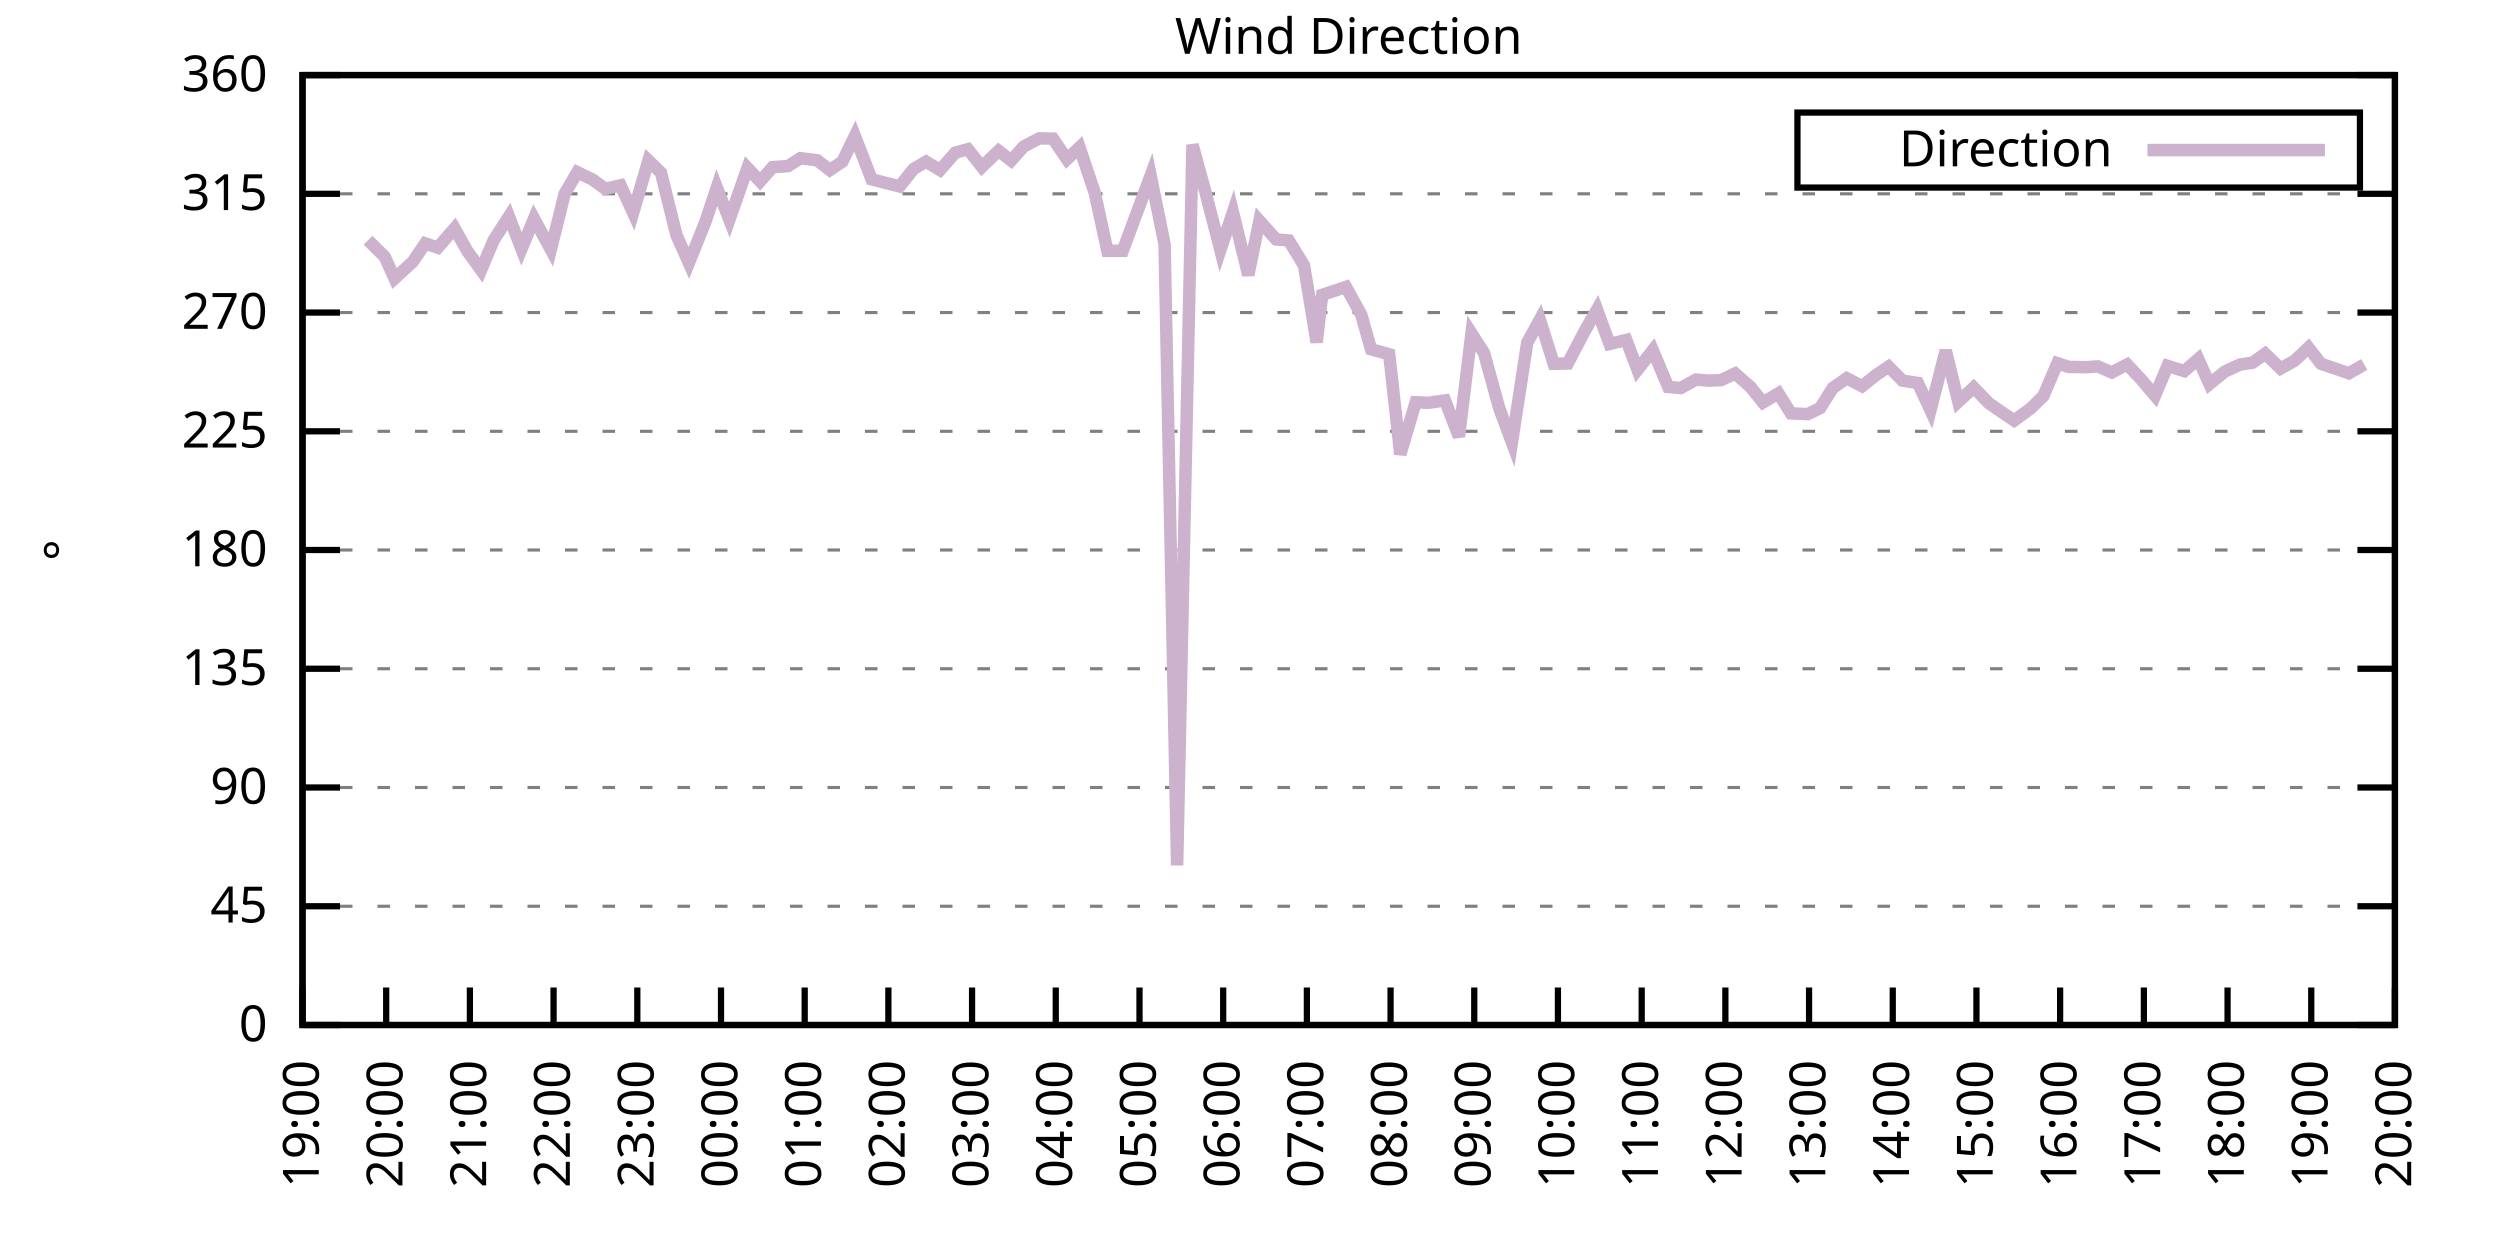
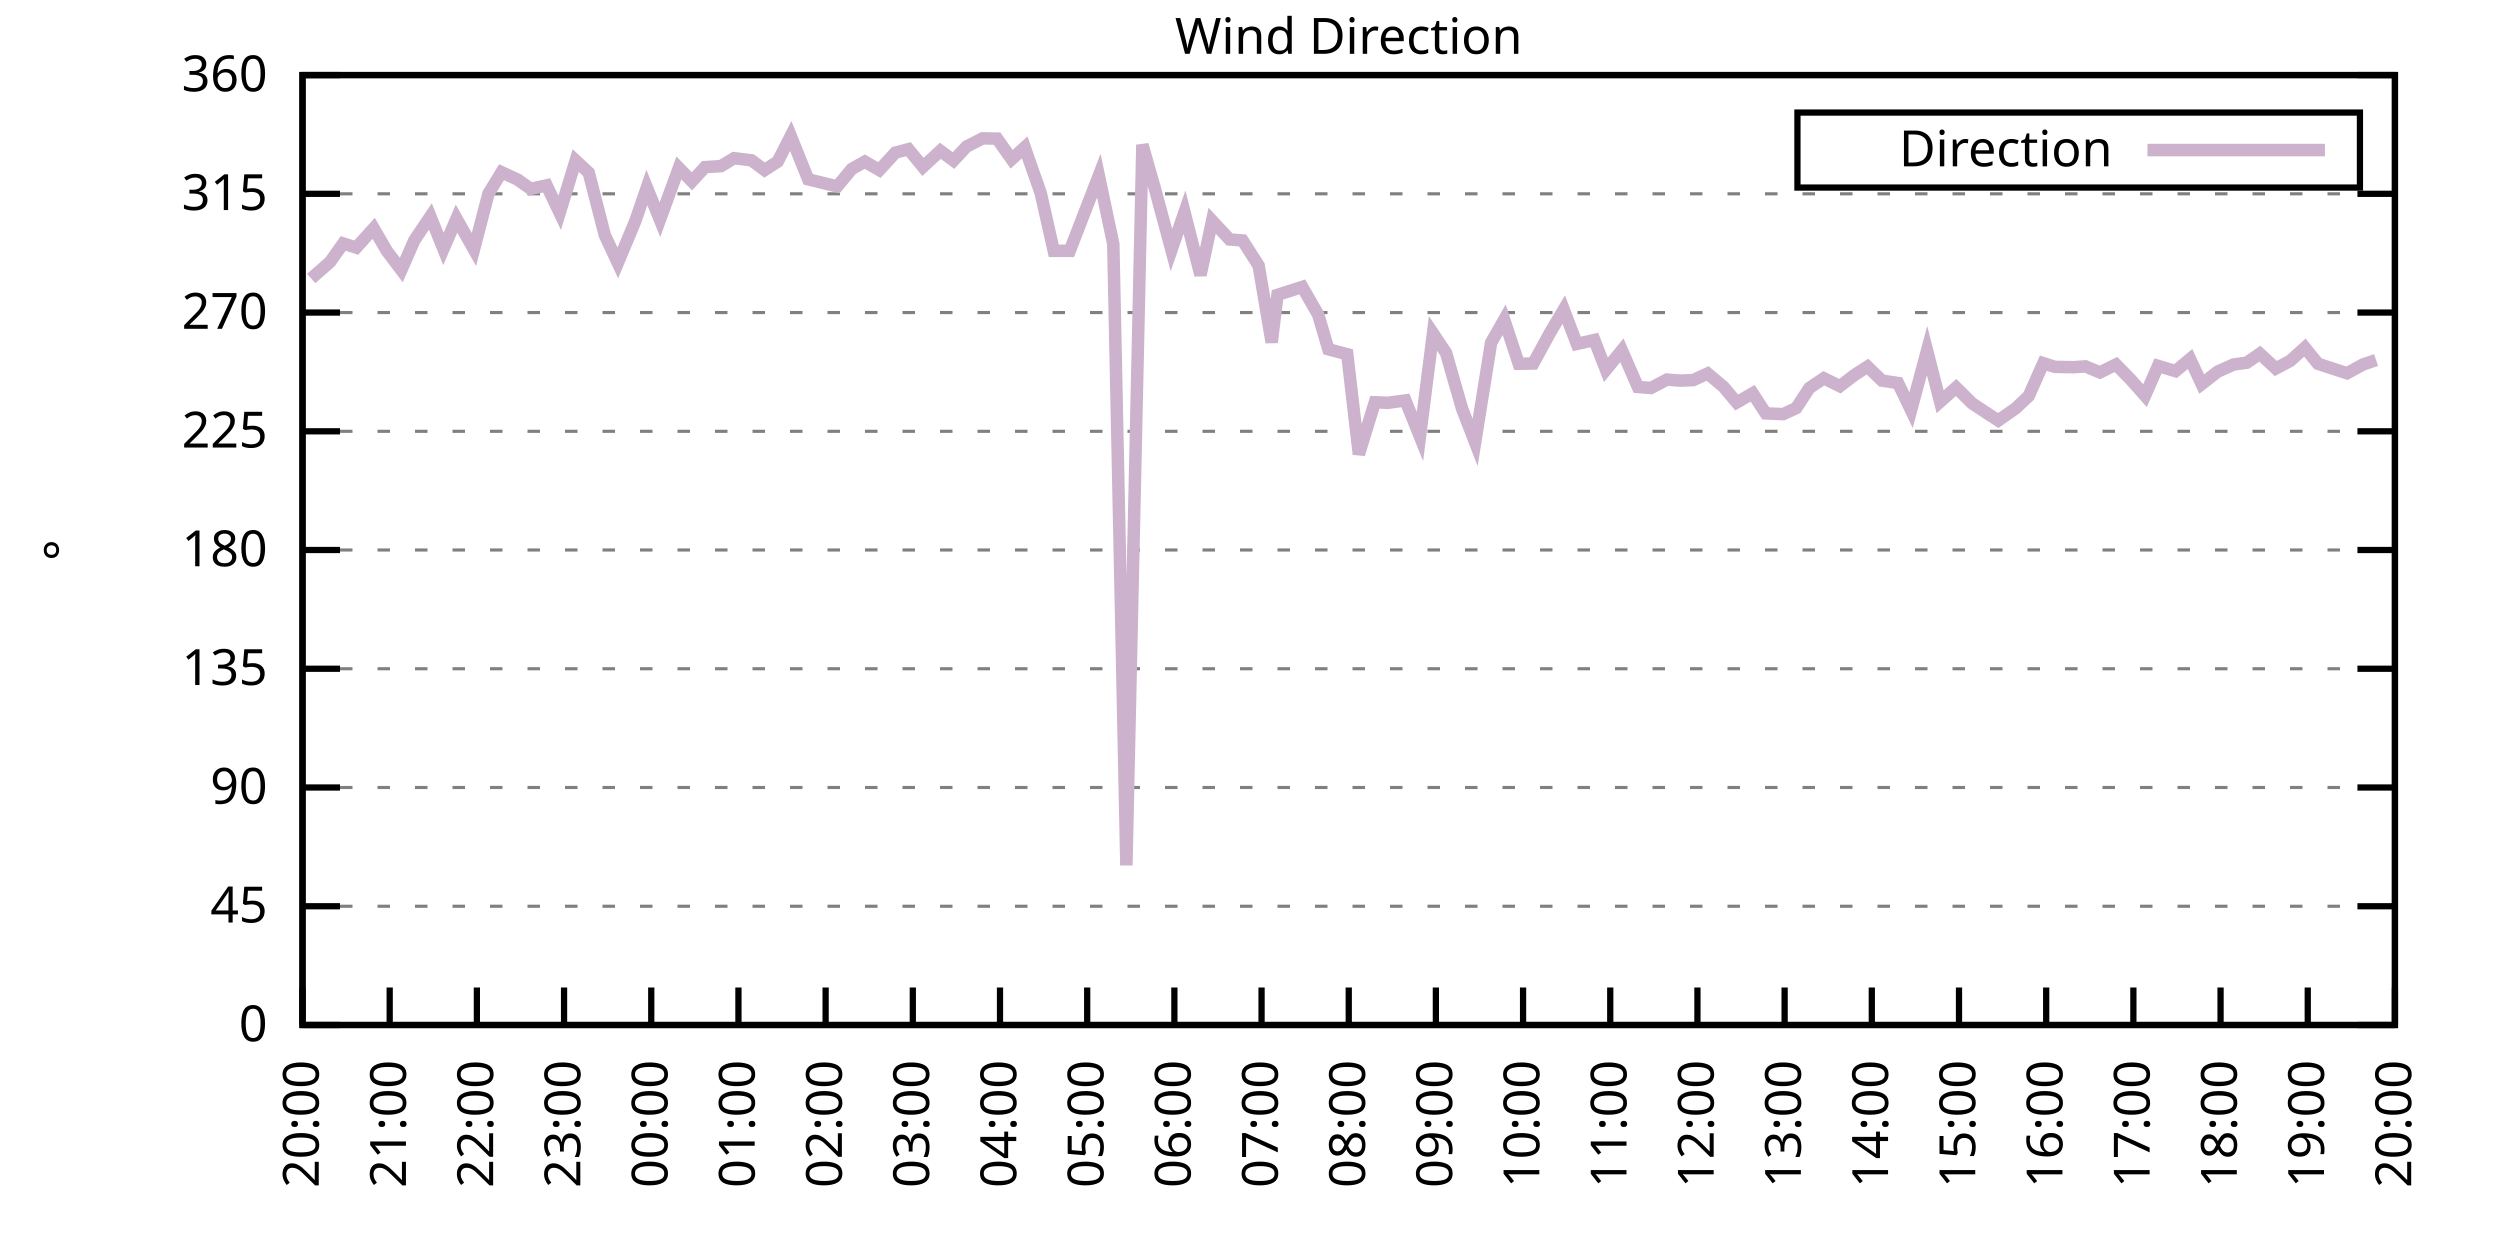
<svg xmlns="http://www.w3.org/2000/svg" xmlns:xlink="http://www.w3.org/1999/xlink" width="400" height="200" viewBox="0 0 400 200">
  <g id="gnuplot_canvas">
    <rect x="0" y="0" width="400" height="200" fill="none" />
    <defs>
      <circle id="gpDot" r="0.5" stroke-width="0.5" stroke="currentColor" />
      <path id="gpPt0" stroke-width="0.333" stroke="currentColor" d="M-1,0 h2 M0,-1 v2" />
      <path id="gpPt1" stroke-width="0.333" stroke="currentColor" d="M-1,-1 L1,1 M1,-1 L-1,1" />
      <path id="gpPt2" stroke-width="0.333" stroke="currentColor" d="M-1,0 L1,0 M0,-1 L0,1 M-1,-1 L1,1 M-1,1 L1,-1" />
      <rect id="gpPt3" stroke-width="0.333" stroke="currentColor" x="-1" y="-1" width="2" height="2" />
      <rect id="gpPt4" stroke-width="0.333" stroke="currentColor" fill="currentColor" x="-1" y="-1" width="2" height="2" />
      <circle id="gpPt5" stroke-width="0.333" stroke="currentColor" cx="0" cy="0" r="1" />
      <use xlink:href="#gpPt5" id="gpPt6" fill="currentColor" stroke="none" />
      <path id="gpPt7" stroke-width="0.333" stroke="currentColor" d="M0,-1.33 L-1.33,0.67 L1.33,0.67 z" />
      <use xlink:href="#gpPt7" id="gpPt8" fill="currentColor" stroke="none" />
      <use xlink:href="#gpPt7" id="gpPt9" stroke="currentColor" transform="rotate(180)" />
      <use xlink:href="#gpPt9" id="gpPt10" fill="currentColor" stroke="none" />
      <use xlink:href="#gpPt3" id="gpPt11" stroke="currentColor" transform="rotate(45)" />
      <use xlink:href="#gpPt11" id="gpPt12" fill="currentColor" stroke="none" />
      <path id="gpPt13" stroke-width="0.333" stroke="currentColor" d="M0,1.330 L1.265,0.411 L0.782,-1.067 L-0.782,-1.076 L-1.265,0.411 z" />
      <use xlink:href="#gpPt13" id="gpPt14" fill="currentColor" stroke="none" />
      <filter id="textbox" filterUnits="objectBoundingBox" x="0" y="0" height="1" width="1">
        <feFlood flood-color="white" flood-opacity="1" result="bgnd" />
        <feComposite in="SourceGraphic" in2="bgnd" operator="atop" />
      </filter>
      <filter id="greybox" filterUnits="objectBoundingBox" x="0" y="0" height="1" width="1">
        <feFlood flood-color="lightgrey" flood-opacity="1" result="grey" />
        <feComposite in="SourceGraphic" in2="grey" operator="atop" />
      </filter>
    </defs>
    <g fill="none" color="white" stroke="currentColor" stroke-width="1.00" stroke-linecap="butt" stroke-linejoin="miter">
</g>
    <g fill="none" color="black" stroke="currentColor" stroke-width="1.00" stroke-linecap="butt" stroke-linejoin="miter">
      <g stroke="none" shape-rendering="crispEdges">
        <polygon fill="rgb(255, 255, 255)" points="48.40,164.00 383.18,164.00 383.18,12.02 48.40,12.02 " />
      </g>
    </g>
    <g fill="none" color="black" stroke="currentColor" stroke-width="1.00" stroke-linecap="butt" stroke-linejoin="miter">
</g>
    <g fill="none" color="black" stroke="black" stroke-width="0.50" stroke-linecap="butt" stroke-linejoin="miter">
</g>
    <g fill="none" color="gray" stroke="currentColor" stroke-width="0.50" stroke-linecap="butt" stroke-linejoin="miter">
      <path stroke="gray" stroke-dasharray="2,4" class="gridline" d="M48.40,164.00 L383.19,164.00  " />
    </g>
    <g fill="none" color="gray" stroke="gray" stroke-width="1.00" stroke-linecap="butt" stroke-linejoin="miter">
</g>
    <g fill="none" color="black" stroke="currentColor" stroke-width="1.00" stroke-linecap="butt" stroke-linejoin="miter">
      <path stroke="black" d="M48.40,164.00 L54.40,164.00 M383.19,164.00 L377.19,164.00  " />
      <g transform="translate(42.80,166.60)" stroke="none" fill="black" font-family="Sans" font-size="8.00" text-anchor="end">
        <text>
          <tspan font-family="Sans"> 0</tspan>
        </text>
      </g>
    </g>
    <g fill="none" color="black" stroke="currentColor" stroke-width="1.00" stroke-linecap="butt" stroke-linejoin="miter">
</g>
    <g fill="none" color="black" stroke="black" stroke-width="0.50" stroke-linecap="butt" stroke-linejoin="miter">
</g>
    <g fill="none" color="gray" stroke="currentColor" stroke-width="0.50" stroke-linecap="butt" stroke-linejoin="miter">
      <path stroke="gray" stroke-dasharray="2,4" class="gridline" d="M48.40,145.00 L383.19,145.00  " />
    </g>
    <g fill="none" color="gray" stroke="gray" stroke-width="1.00" stroke-linecap="butt" stroke-linejoin="miter">
</g>
    <g fill="none" color="black" stroke="currentColor" stroke-width="1.00" stroke-linecap="butt" stroke-linejoin="miter">
      <path stroke="black" d="M48.40,145.00 L54.40,145.00 M383.19,145.00 L377.19,145.00  " />
      <g transform="translate(42.80,147.60)" stroke="none" fill="black" font-family="Sans" font-size="8.00" text-anchor="end">
        <text>
          <tspan font-family="Sans"> 45</tspan>
        </text>
      </g>
    </g>
    <g fill="none" color="black" stroke="currentColor" stroke-width="1.00" stroke-linecap="butt" stroke-linejoin="miter">
</g>
    <g fill="none" color="black" stroke="black" stroke-width="0.50" stroke-linecap="butt" stroke-linejoin="miter">
</g>
    <g fill="none" color="gray" stroke="currentColor" stroke-width="0.50" stroke-linecap="butt" stroke-linejoin="miter">
      <path stroke="gray" stroke-dasharray="2,4" class="gridline" d="M48.40,126.00 L383.19,126.00  " />
    </g>
    <g fill="none" color="gray" stroke="gray" stroke-width="1.00" stroke-linecap="butt" stroke-linejoin="miter">
</g>
    <g fill="none" color="black" stroke="currentColor" stroke-width="1.00" stroke-linecap="butt" stroke-linejoin="miter">
      <path stroke="black" d="M48.40,126.00 L54.40,126.00 M383.19,126.00 L377.19,126.00  " />
      <g transform="translate(42.80,128.60)" stroke="none" fill="black" font-family="Sans" font-size="8.00" text-anchor="end">
        <text>
          <tspan font-family="Sans"> 90</tspan>
        </text>
      </g>
    </g>
    <g fill="none" color="black" stroke="currentColor" stroke-width="1.00" stroke-linecap="butt" stroke-linejoin="miter">
</g>
    <g fill="none" color="black" stroke="black" stroke-width="0.50" stroke-linecap="butt" stroke-linejoin="miter">
</g>
    <g fill="none" color="gray" stroke="currentColor" stroke-width="0.50" stroke-linecap="butt" stroke-linejoin="miter">
      <path stroke="gray" stroke-dasharray="2,4" class="gridline" d="M48.40,107.00 L383.19,107.00  " />
    </g>
    <g fill="none" color="gray" stroke="gray" stroke-width="1.00" stroke-linecap="butt" stroke-linejoin="miter">
</g>
    <g fill="none" color="black" stroke="currentColor" stroke-width="1.00" stroke-linecap="butt" stroke-linejoin="miter">
      <path stroke="black" d="M48.40,107.00 L54.40,107.00 M383.19,107.00 L377.19,107.00  " />
      <g transform="translate(42.80,109.60)" stroke="none" fill="black" font-family="Sans" font-size="8.00" text-anchor="end">
        <text>
          <tspan font-family="Sans"> 135</tspan>
        </text>
      </g>
    </g>
    <g fill="none" color="black" stroke="currentColor" stroke-width="1.00" stroke-linecap="butt" stroke-linejoin="miter">
</g>
    <g fill="none" color="black" stroke="black" stroke-width="0.50" stroke-linecap="butt" stroke-linejoin="miter">
</g>
    <g fill="none" color="gray" stroke="currentColor" stroke-width="0.50" stroke-linecap="butt" stroke-linejoin="miter">
      <path stroke="gray" stroke-dasharray="2,4" class="gridline" d="M48.40,88.00 L383.19,88.00  " />
    </g>
    <g fill="none" color="gray" stroke="gray" stroke-width="1.00" stroke-linecap="butt" stroke-linejoin="miter">
</g>
    <g fill="none" color="black" stroke="currentColor" stroke-width="1.00" stroke-linecap="butt" stroke-linejoin="miter">
      <path stroke="black" d="M48.40,88.00 L54.40,88.00 M383.19,88.00 L377.19,88.00  " />
      <g transform="translate(42.80,90.60)" stroke="none" fill="black" font-family="Sans" font-size="8.00" text-anchor="end">
        <text>
          <tspan font-family="Sans"> 180</tspan>
        </text>
      </g>
    </g>
    <g fill="none" color="black" stroke="currentColor" stroke-width="1.00" stroke-linecap="butt" stroke-linejoin="miter">
</g>
    <g fill="none" color="black" stroke="black" stroke-width="0.50" stroke-linecap="butt" stroke-linejoin="miter">
</g>
    <g fill="none" color="gray" stroke="currentColor" stroke-width="0.50" stroke-linecap="butt" stroke-linejoin="miter">
      <path stroke="gray" stroke-dasharray="2,4" class="gridline" d="M48.40,69.01 L383.19,69.01  " />
    </g>
    <g fill="none" color="gray" stroke="gray" stroke-width="1.00" stroke-linecap="butt" stroke-linejoin="miter">
</g>
    <g fill="none" color="black" stroke="currentColor" stroke-width="1.00" stroke-linecap="butt" stroke-linejoin="miter">
      <path stroke="black" d="M48.40,69.01 L54.40,69.01 M383.19,69.01 L377.19,69.01  " />
      <g transform="translate(42.80,71.61)" stroke="none" fill="black" font-family="Sans" font-size="8.00" text-anchor="end">
        <text>
          <tspan font-family="Sans"> 225</tspan>
        </text>
      </g>
    </g>
    <g fill="none" color="black" stroke="currentColor" stroke-width="1.00" stroke-linecap="butt" stroke-linejoin="miter">
</g>
    <g fill="none" color="black" stroke="black" stroke-width="0.50" stroke-linecap="butt" stroke-linejoin="miter">
</g>
    <g fill="none" color="gray" stroke="currentColor" stroke-width="0.50" stroke-linecap="butt" stroke-linejoin="miter">
      <path stroke="gray" stroke-dasharray="2,4" class="gridline" d="M48.40,50.01 L383.19,50.01  " />
    </g>
    <g fill="none" color="gray" stroke="gray" stroke-width="1.00" stroke-linecap="butt" stroke-linejoin="miter">
</g>
    <g fill="none" color="black" stroke="currentColor" stroke-width="1.00" stroke-linecap="butt" stroke-linejoin="miter">
      <path stroke="black" d="M48.40,50.01 L54.40,50.01 M383.19,50.01 L377.19,50.01  " />
      <g transform="translate(42.80,52.61)" stroke="none" fill="black" font-family="Sans" font-size="8.00" text-anchor="end">
        <text>
          <tspan font-family="Sans"> 270</tspan>
        </text>
      </g>
    </g>
    <g fill="none" color="black" stroke="currentColor" stroke-width="1.00" stroke-linecap="butt" stroke-linejoin="miter">
</g>
    <g fill="none" color="black" stroke="black" stroke-width="0.50" stroke-linecap="butt" stroke-linejoin="miter">
</g>
    <g fill="none" color="gray" stroke="currentColor" stroke-width="0.50" stroke-linecap="butt" stroke-linejoin="miter">
      <path stroke="gray" stroke-dasharray="2,4" class="gridline" d="M48.40,31.01 L383.19,31.01  " />
    </g>
    <g fill="none" color="gray" stroke="gray" stroke-width="1.00" stroke-linecap="butt" stroke-linejoin="miter">
</g>
    <g fill="none" color="black" stroke="currentColor" stroke-width="1.00" stroke-linecap="butt" stroke-linejoin="miter">
      <path stroke="black" d="M48.40,31.01 L54.40,31.01 M383.19,31.01 L377.19,31.01  " />
      <g transform="translate(42.80,33.61)" stroke="none" fill="black" font-family="Sans" font-size="8.00" text-anchor="end">
        <text>
          <tspan font-family="Sans"> 315</tspan>
        </text>
      </g>
    </g>
    <g fill="none" color="black" stroke="currentColor" stroke-width="1.00" stroke-linecap="butt" stroke-linejoin="miter">
</g>
    <g fill="none" color="black" stroke="black" stroke-width="0.50" stroke-linecap="butt" stroke-linejoin="miter">
</g>
    <g fill="none" color="gray" stroke="currentColor" stroke-width="0.50" stroke-linecap="butt" stroke-linejoin="miter">
      <path stroke="gray" stroke-dasharray="2,4" class="gridline" d="M48.40,12.01 L383.19,12.01  " />
    </g>
    <g fill="none" color="gray" stroke="gray" stroke-width="1.00" stroke-linecap="butt" stroke-linejoin="miter">
</g>
    <g fill="none" color="black" stroke="currentColor" stroke-width="1.00" stroke-linecap="butt" stroke-linejoin="miter">
      <path stroke="black" d="M48.40,12.01 L54.40,12.01 M383.19,12.01 L377.19,12.01  " />
      <g transform="translate(42.80,14.61)" stroke="none" fill="black" font-family="Sans" font-size="8.00" text-anchor="end">
        <text>
          <tspan font-family="Sans"> 360</tspan>
        </text>
      </g>
    </g>
    <g fill="none" color="black" stroke="currentColor" stroke-width="1.00" stroke-linecap="butt" stroke-linejoin="miter">
      <path stroke="black" d="M48.40,164.00 L48.40,158.00  " />
      <g transform="translate(51.00,169.60) rotate(270.00)" stroke="none" fill="black" font-family="Sans" font-size="8.00" text-anchor="end">
        <text>
-           <tspan font-family="Sans">19:00</tspan>
-         </text>
-       </g>
-     </g>
-     <g fill="none" color="black" stroke="currentColor" stroke-width="1.00" stroke-linecap="butt" stroke-linejoin="miter">
-       <path stroke="black" d="M61.79,164.00 L61.79,158.00  " />
-       <g transform="translate(64.39,169.60) rotate(270.00)" stroke="none" fill="black" font-family="Sans" font-size="8.00" text-anchor="end">
-         <text>
          <tspan font-family="Sans">20:00</tspan>
        </text>
      </g>
    </g>
    <g fill="none" color="black" stroke="currentColor" stroke-width="1.00" stroke-linecap="butt" stroke-linejoin="miter">
-       <path stroke="black" d="M75.18,164.00 L75.18,158.00  " />
-       <g transform="translate(77.78,169.60) rotate(270.00)" stroke="none" fill="black" font-family="Sans" font-size="8.00" text-anchor="end">
+       <path stroke="black" d="M62.35,164.00 L62.35,158.00  " />
+       <g transform="translate(64.95,169.60) rotate(270.00)" stroke="none" fill="black" font-family="Sans" font-size="8.00" text-anchor="end">
        <text>
          <tspan font-family="Sans">21:00</tspan>
        </text>
      </g>
    </g>
    <g fill="none" color="black" stroke="currentColor" stroke-width="1.00" stroke-linecap="butt" stroke-linejoin="miter">
-       <path stroke="black" d="M88.57,164.00 L88.57,158.00  " />
-       <g transform="translate(91.17,169.60) rotate(270.00)" stroke="none" fill="black" font-family="Sans" font-size="8.00" text-anchor="end">
+       <path stroke="black" d="M76.30,164.00 L76.30,158.00  " />
+       <g transform="translate(78.90,169.60) rotate(270.00)" stroke="none" fill="black" font-family="Sans" font-size="8.00" text-anchor="end">
        <text>
          <tspan font-family="Sans">22:00</tspan>
        </text>
      </g>
    </g>
    <g fill="none" color="black" stroke="currentColor" stroke-width="1.00" stroke-linecap="butt" stroke-linejoin="miter">
-       <path stroke="black" d="M101.97,164.00 L101.97,158.00  " />
-       <g transform="translate(104.57,169.60) rotate(270.00)" stroke="none" fill="black" font-family="Sans" font-size="8.00" text-anchor="end">
+       <path stroke="black" d="M90.25,164.00 L90.25,158.00  " />
+       <g transform="translate(92.85,169.60) rotate(270.00)" stroke="none" fill="black" font-family="Sans" font-size="8.00" text-anchor="end">
        <text>
          <tspan font-family="Sans">23:00</tspan>
        </text>
      </g>
    </g>
    <g fill="none" color="black" stroke="currentColor" stroke-width="1.00" stroke-linecap="butt" stroke-linejoin="miter">
-       <path stroke="black" d="M115.36,164.00 L115.36,158.00  " />
-       <g transform="translate(117.96,169.60) rotate(270.00)" stroke="none" fill="black" font-family="Sans" font-size="8.00" text-anchor="end">
+       <path stroke="black" d="M104.20,164.00 L104.20,158.00  " />
+       <g transform="translate(106.80,169.60) rotate(270.00)" stroke="none" fill="black" font-family="Sans" font-size="8.00" text-anchor="end">
        <text>
          <tspan font-family="Sans">00:00</tspan>
        </text>
      </g>
    </g>
    <g fill="none" color="black" stroke="currentColor" stroke-width="1.00" stroke-linecap="butt" stroke-linejoin="miter">
-       <path stroke="black" d="M128.75,164.00 L128.75,158.00  " />
-       <g transform="translate(131.35,169.60) rotate(270.00)" stroke="none" fill="black" font-family="Sans" font-size="8.00" text-anchor="end">
+       <path stroke="black" d="M118.15,164.00 L118.15,158.00  " />
+       <g transform="translate(120.75,169.60) rotate(270.00)" stroke="none" fill="black" font-family="Sans" font-size="8.00" text-anchor="end">
        <text>
          <tspan font-family="Sans">01:00</tspan>
        </text>
      </g>
    </g>
    <g fill="none" color="black" stroke="currentColor" stroke-width="1.00" stroke-linecap="butt" stroke-linejoin="miter">
-       <path stroke="black" d="M142.14,164.00 L142.14,158.00  " />
-       <g transform="translate(144.74,169.60) rotate(270.00)" stroke="none" fill="black" font-family="Sans" font-size="8.00" text-anchor="end">
+       <path stroke="black" d="M132.10,164.00 L132.10,158.00  " />
+       <g transform="translate(134.70,169.60) rotate(270.00)" stroke="none" fill="black" font-family="Sans" font-size="8.00" text-anchor="end">
        <text>
          <tspan font-family="Sans">02:00</tspan>
        </text>
      </g>
    </g>
    <g fill="none" color="black" stroke="currentColor" stroke-width="1.00" stroke-linecap="butt" stroke-linejoin="miter">
-       <path stroke="black" d="M155.53,164.00 L155.53,158.00  " />
-       <g transform="translate(158.13,169.60) rotate(270.00)" stroke="none" fill="black" font-family="Sans" font-size="8.00" text-anchor="end">
+       <path stroke="black" d="M146.05,164.00 L146.05,158.00  " />
+       <g transform="translate(148.65,169.60) rotate(270.00)" stroke="none" fill="black" font-family="Sans" font-size="8.00" text-anchor="end">
        <text>
          <tspan font-family="Sans">03:00</tspan>
        </text>
      </g>
    </g>
    <g fill="none" color="black" stroke="currentColor" stroke-width="1.00" stroke-linecap="butt" stroke-linejoin="miter">
-       <path stroke="black" d="M168.92,164.00 L168.92,158.00  " />
-       <g transform="translate(171.52,169.60) rotate(270.00)" stroke="none" fill="black" font-family="Sans" font-size="8.00" text-anchor="end">
+       <path stroke="black" d="M160.00,164.00 L160.00,158.00  " />
+       <g transform="translate(162.60,169.60) rotate(270.00)" stroke="none" fill="black" font-family="Sans" font-size="8.00" text-anchor="end">
        <text>
          <tspan font-family="Sans">04:00</tspan>
        </text>
      </g>
    </g>
    <g fill="none" color="black" stroke="currentColor" stroke-width="1.00" stroke-linecap="butt" stroke-linejoin="miter">
-       <path stroke="black" d="M182.32,164.00 L182.32,158.00  " />
-       <g transform="translate(184.92,169.60) rotate(270.00)" stroke="none" fill="black" font-family="Sans" font-size="8.00" text-anchor="end">
+       <path stroke="black" d="M173.95,164.00 L173.95,158.00  " />
+       <g transform="translate(176.55,169.60) rotate(270.00)" stroke="none" fill="black" font-family="Sans" font-size="8.00" text-anchor="end">
        <text>
          <tspan font-family="Sans">05:00</tspan>
        </text>
      </g>
    </g>
    <g fill="none" color="black" stroke="currentColor" stroke-width="1.00" stroke-linecap="butt" stroke-linejoin="miter">
-       <path stroke="black" d="M195.71,164.00 L195.71,158.00  " />
-       <g transform="translate(198.31,169.60) rotate(270.00)" stroke="none" fill="black" font-family="Sans" font-size="8.00" text-anchor="end">
+       <path stroke="black" d="M187.90,164.00 L187.90,158.00  " />
+       <g transform="translate(190.50,169.60) rotate(270.00)" stroke="none" fill="black" font-family="Sans" font-size="8.00" text-anchor="end">
        <text>
          <tspan font-family="Sans">06:00</tspan>
        </text>
      </g>
    </g>
    <g fill="none" color="black" stroke="currentColor" stroke-width="1.00" stroke-linecap="butt" stroke-linejoin="miter">
-       <path stroke="black" d="M209.10,164.00 L209.10,158.00  " />
-       <g transform="translate(211.70,169.60) rotate(270.00)" stroke="none" fill="black" font-family="Sans" font-size="8.00" text-anchor="end">
+       <path stroke="black" d="M201.85,164.00 L201.85,158.00  " />
+       <g transform="translate(204.45,169.60) rotate(270.00)" stroke="none" fill="black" font-family="Sans" font-size="8.00" text-anchor="end">
        <text>
          <tspan font-family="Sans">07:00</tspan>
        </text>
      </g>
    </g>
    <g fill="none" color="black" stroke="currentColor" stroke-width="1.00" stroke-linecap="butt" stroke-linejoin="miter">
-       <path stroke="black" d="M222.49,164.00 L222.49,158.00  " />
-       <g transform="translate(225.09,169.60) rotate(270.00)" stroke="none" fill="black" font-family="Sans" font-size="8.00" text-anchor="end">
+       <path stroke="black" d="M215.80,164.00 L215.80,158.00  " />
+       <g transform="translate(218.40,169.60) rotate(270.00)" stroke="none" fill="black" font-family="Sans" font-size="8.00" text-anchor="end">
        <text>
          <tspan font-family="Sans">08:00</tspan>
        </text>
      </g>
    </g>
    <g fill="none" color="black" stroke="currentColor" stroke-width="1.00" stroke-linecap="butt" stroke-linejoin="miter">
-       <path stroke="black" d="M235.88,164.00 L235.88,158.00  " />
-       <g transform="translate(238.48,169.60) rotate(270.00)" stroke="none" fill="black" font-family="Sans" font-size="8.00" text-anchor="end">
+       <path stroke="black" d="M229.74,164.00 L229.74,158.00  " />
+       <g transform="translate(232.34,169.60) rotate(270.00)" stroke="none" fill="black" font-family="Sans" font-size="8.00" text-anchor="end">
        <text>
          <tspan font-family="Sans">09:00</tspan>
        </text>
      </g>
    </g>
    <g fill="none" color="black" stroke="currentColor" stroke-width="1.00" stroke-linecap="butt" stroke-linejoin="miter">
-       <path stroke="black" d="M249.27,164.00 L249.27,158.00  " />
-       <g transform="translate(251.87,169.60) rotate(270.00)" stroke="none" fill="black" font-family="Sans" font-size="8.00" text-anchor="end">
+       <path stroke="black" d="M243.69,164.00 L243.69,158.00  " />
+       <g transform="translate(246.29,169.60) rotate(270.00)" stroke="none" fill="black" font-family="Sans" font-size="8.00" text-anchor="end">
        <text>
          <tspan font-family="Sans">10:00</tspan>
        </text>
      </g>
    </g>
    <g fill="none" color="black" stroke="currentColor" stroke-width="1.00" stroke-linecap="butt" stroke-linejoin="miter">
-       <path stroke="black" d="M262.67,164.00 L262.67,158.00  " />
-       <g transform="translate(265.27,169.60) rotate(270.00)" stroke="none" fill="black" font-family="Sans" font-size="8.00" text-anchor="end">
+       <path stroke="black" d="M257.64,164.00 L257.64,158.00  " />
+       <g transform="translate(260.24,169.60) rotate(270.00)" stroke="none" fill="black" font-family="Sans" font-size="8.00" text-anchor="end">
        <text>
          <tspan font-family="Sans">11:00</tspan>
        </text>
      </g>
    </g>
    <g fill="none" color="black" stroke="currentColor" stroke-width="1.00" stroke-linecap="butt" stroke-linejoin="miter">
-       <path stroke="black" d="M276.06,164.00 L276.06,158.00  " />
-       <g transform="translate(278.66,169.60) rotate(270.00)" stroke="none" fill="black" font-family="Sans" font-size="8.00" text-anchor="end">
+       <path stroke="black" d="M271.59,164.00 L271.59,158.00  " />
+       <g transform="translate(274.19,169.60) rotate(270.00)" stroke="none" fill="black" font-family="Sans" font-size="8.00" text-anchor="end">
        <text>
          <tspan font-family="Sans">12:00</tspan>
        </text>
      </g>
    </g>
    <g fill="none" color="black" stroke="currentColor" stroke-width="1.00" stroke-linecap="butt" stroke-linejoin="miter">
-       <path stroke="black" d="M289.45,164.00 L289.45,158.00  " />
-       <g transform="translate(292.05,169.60) rotate(270.00)" stroke="none" fill="black" font-family="Sans" font-size="8.00" text-anchor="end">
+       <path stroke="black" d="M285.54,164.00 L285.54,158.00  " />
+       <g transform="translate(288.14,169.60) rotate(270.00)" stroke="none" fill="black" font-family="Sans" font-size="8.00" text-anchor="end">
        <text>
          <tspan font-family="Sans">13:00</tspan>
        </text>
      </g>
    </g>
    <g fill="none" color="black" stroke="currentColor" stroke-width="1.00" stroke-linecap="butt" stroke-linejoin="miter">
-       <path stroke="black" d="M302.84,164.00 L302.84,158.00  " />
-       <g transform="translate(305.44,169.60) rotate(270.00)" stroke="none" fill="black" font-family="Sans" font-size="8.00" text-anchor="end">
+       <path stroke="black" d="M299.49,164.00 L299.49,158.00  " />
+       <g transform="translate(302.09,169.60) rotate(270.00)" stroke="none" fill="black" font-family="Sans" font-size="8.00" text-anchor="end">
        <text>
          <tspan font-family="Sans">14:00</tspan>
        </text>
      </g>
    </g>
    <g fill="none" color="black" stroke="currentColor" stroke-width="1.00" stroke-linecap="butt" stroke-linejoin="miter">
-       <path stroke="black" d="M316.23,164.00 L316.23,158.00  " />
-       <g transform="translate(318.83,169.60) rotate(270.00)" stroke="none" fill="black" font-family="Sans" font-size="8.00" text-anchor="end">
+       <path stroke="black" d="M313.44,164.00 L313.44,158.00  " />
+       <g transform="translate(316.04,169.60) rotate(270.00)" stroke="none" fill="black" font-family="Sans" font-size="8.00" text-anchor="end">
        <text>
          <tspan font-family="Sans">15:00</tspan>
        </text>
      </g>
    </g>
    <g fill="none" color="black" stroke="currentColor" stroke-width="1.00" stroke-linecap="butt" stroke-linejoin="miter">
-       <path stroke="black" d="M329.62,164.00 L329.62,158.00  " />
-       <g transform="translate(332.22,169.60) rotate(270.00)" stroke="none" fill="black" font-family="Sans" font-size="8.00" text-anchor="end">
+       <path stroke="black" d="M327.39,164.00 L327.39,158.00  " />
+       <g transform="translate(329.99,169.60) rotate(270.00)" stroke="none" fill="black" font-family="Sans" font-size="8.00" text-anchor="end">
        <text>
          <tspan font-family="Sans">16:00</tspan>
        </text>
      </g>
    </g>
    <g fill="none" color="black" stroke="currentColor" stroke-width="1.00" stroke-linecap="butt" stroke-linejoin="miter">
-       <path stroke="black" d="M343.02,164.00 L343.02,158.00  " />
-       <g transform="translate(345.62,169.60) rotate(270.00)" stroke="none" fill="black" font-family="Sans" font-size="8.00" text-anchor="end">
+       <path stroke="black" d="M341.34,164.00 L341.34,158.00  " />
+       <g transform="translate(343.94,169.60) rotate(270.00)" stroke="none" fill="black" font-family="Sans" font-size="8.00" text-anchor="end">
        <text>
          <tspan font-family="Sans">17:00</tspan>
        </text>
      </g>
    </g>
    <g fill="none" color="black" stroke="currentColor" stroke-width="1.00" stroke-linecap="butt" stroke-linejoin="miter">
-       <path stroke="black" d="M356.41,164.00 L356.41,158.00  " />
-       <g transform="translate(359.01,169.60) rotate(270.00)" stroke="none" fill="black" font-family="Sans" font-size="8.00" text-anchor="end">
+       <path stroke="black" d="M355.29,164.00 L355.29,158.00  " />
+       <g transform="translate(357.89,169.60) rotate(270.00)" stroke="none" fill="black" font-family="Sans" font-size="8.00" text-anchor="end">
        <text>
          <tspan font-family="Sans">18:00</tspan>
        </text>
      </g>
    </g>
    <g fill="none" color="black" stroke="currentColor" stroke-width="1.00" stroke-linecap="butt" stroke-linejoin="miter">
-       <path stroke="black" d="M369.80,164.00 L369.80,158.00  " />
-       <g transform="translate(372.40,169.60) rotate(270.00)" stroke="none" fill="black" font-family="Sans" font-size="8.00" text-anchor="end">
+       <path stroke="black" d="M369.24,164.00 L369.24,158.00  " />
+       <g transform="translate(371.84,169.60) rotate(270.00)" stroke="none" fill="black" font-family="Sans" font-size="8.00" text-anchor="end">
        <text>
          <tspan font-family="Sans">19:00</tspan>
        </text>
      </g>
    </g>
    <g fill="none" color="black" stroke="currentColor" stroke-width="1.00" stroke-linecap="butt" stroke-linejoin="miter">
      <path stroke="black" d="M383.19,164.00 L383.19,158.00  " />
      <g transform="translate(385.79,169.60) rotate(270.00)" stroke="none" fill="black" font-family="Sans" font-size="8.00" text-anchor="end">
        <text>
          <tspan font-family="Sans">20:00</tspan>
        </text>
      </g>
    </g>
    <g fill="none" color="black" stroke="currentColor" stroke-width="1.00" stroke-linecap="butt" stroke-linejoin="miter">
</g>
    <g fill="none" color="black" stroke="currentColor" stroke-width="1.00" stroke-linecap="butt" stroke-linejoin="miter">
      <path stroke="black" d="M48.40,12.01 L48.40,164.00 L383.19,164.00 L383.19,12.01 L48.40,12.01 Z  " />
    </g>
    <g fill="none" color="black" stroke="currentColor" stroke-width="1.00" stroke-linecap="butt" stroke-linejoin="miter">
</g>
    <g fill="none" color="black" stroke="currentColor" stroke-width="1.00" stroke-linecap="butt" stroke-linejoin="miter">
      <path stroke="black" d="M287.59,30.01 L287.59,18.01 L377.59,18.01 L377.59,30.01 L287.59,30.01 Z  " />
    </g>
    <g id="Wind_direction_plot_1">
      <g fill="none" color="white" stroke="black" stroke-width="2.00" stroke-linecap="butt" stroke-linejoin="miter">
</g>
      <g fill="none" color="black" stroke="currentColor" stroke-width="2.00" stroke-linecap="butt" stroke-linejoin="miter">
        <g transform="translate(337.99,26.61)" stroke="none" fill="black" font-family="Sans" font-size="8.00" text-anchor="end">
          <text>
            <tspan font-family="Sans">Direction</tspan>
          </text>
        </g>
      </g>
      <g fill="none" color="black" stroke="currentColor" stroke-width="2.00" stroke-linecap="butt" stroke-linejoin="miter">
-         <path stroke="rgb(204, 178, 204)" d="M343.59,24.01 L371.99,24.01 M58.89,38.44 L61.57,41.10 L63.13,44.56 L66.03,41.90 L68.04,38.95 L70.05,39.62   L72.73,36.54 L74.74,40.13 L76.97,43.21 L78.98,38.44 L81.43,34.64 L83.44,39.83 L85.45,34.98 L88.13,39.92   L90.36,30.97 L92.37,27.55 L94.82,28.73 L96.83,30.21 L99.29,29.66 L101.30,34.05 L103.75,25.69 L105.76,27.63   L108.22,37.59 L110.22,42.07 L112.90,35.40 L114.69,30.00 L116.70,35.15 L119.60,26.87 L121.61,29.02 L123.62,26.74   L126.07,26.58 L128.08,25.31 L130.76,25.65 L132.77,27.21 L134.78,25.86 L136.78,21.76 L139.46,28.69 L143.93,29.83   L146.16,27.04 L148.17,25.86 L150.40,27.21 L152.85,24.42 L154.86,23.87 L157.10,26.70 L159.77,24.13 L161.78,25.69   L163.79,23.45 L166.25,22.14 L168.48,22.18 L170.71,25.48 L172.72,23.58 L175.17,30.88 L177.18,40.13 L179.64,40.13   L184.10,28.10 L186.33,39.07 L188.34,138.46 L190.80,23.16 L192.81,30.50 L195.26,40.00 L197.27,33.96 L199.73,44.01   L201.51,35.32 L204.19,38.31 L206.20,38.48 L208.65,42.49 L210.66,54.78 L211.55,47.18 L215.35,45.91 L217.80,50.35   L219.37,55.88 L222.27,56.68 L224.05,72.68 L226.51,64.36 L228.52,64.45 L231.20,64.07 L233.43,69.85 L235.44,53.34   L237.44,56.47 L239.90,65.38 L241.91,70.78 L244.36,54.82 L246.37,51.15 L248.60,58.20 L250.84,58.16 L253.51,53.05   L255.52,49.54 L257.53,55.03 L260.21,54.40 L262.00,59.17 L264.45,56.04 L266.91,61.91 L268.92,62.08 L271.37,60.73   L273.38,60.90 L275.39,60.82 L277.62,59.76 L280.07,61.91 L282.08,64.40 L284.54,62.93 L286.55,66.14 L289.23,66.26   L291.23,65.29 L293.24,62.08 L295.48,60.52 L297.93,61.79 L300.16,60.01 L302.17,58.66 L304.40,60.90 L306.86,61.28   L308.87,65.63 L311.32,56.09 L313.33,64.28 L315.79,62.00 L318.24,64.53 L320.25,65.92 L322.26,67.28 L324.94,65.33   L326.95,63.35 L329.18,58.11 L330.96,58.70 L333.86,58.75 L335.65,58.62 L337.88,59.59 L340.34,58.32 L342.57,60.69   L344.80,63.31 L346.81,58.54 L349.49,59.38 L351.72,57.44 L353.51,61.45 L355.96,59.46 L358.42,58.32 L360.42,58.03   L362.43,56.59 L364.89,58.96 L367.12,57.73 L369.35,55.62 L371.36,58.20 L373.82,59.04 L375.82,59.72 L378.28,58.32    " />
+         <path stroke="rgb(204, 178, 204)" d="M343.59,24.01 L371.99,24.01 M49.79,44.56 L52.82,41.90 L54.91,38.95 L57.00,39.62 L59.79,36.54 L61.88,40.13   L64.21,43.21 L66.30,38.44 L68.86,34.64 L70.95,39.83 L73.04,34.98 L75.83,39.92 L78.16,30.97 L80.25,27.55   L82.81,28.73 L84.90,30.21 L87.46,29.66 L89.55,34.05 L92.11,25.69 L94.20,27.63 L96.76,37.59 L98.85,42.07   L101.64,35.40 L103.50,30.00 L105.59,35.15 L108.62,26.87 L110.71,29.02 L112.80,26.74 L115.36,26.58 L117.45,25.31   L120.24,25.65 L122.33,27.21 L124.43,25.86 L126.52,21.76 L129.31,28.69 L133.96,29.83 L136.28,27.04 L138.37,25.86   L140.70,27.21 L143.26,24.42 L145.35,23.87 L147.67,26.70 L150.46,24.13 L152.56,25.69 L154.65,23.45 L157.21,22.14   L159.53,22.18 L161.86,25.48 L163.95,23.58 L166.51,30.88 L168.60,40.13 L171.16,40.13 L175.81,28.10 L178.13,39.07   L180.22,138.46 L182.78,23.16 L184.87,30.50 L187.43,40.00 L189.52,33.96 L192.08,44.01 L193.94,35.32 L196.73,38.31   L198.82,38.48 L201.38,42.49 L203.47,54.78 L204.40,47.18 L208.36,45.91 L210.91,50.35 L212.54,55.88 L215.56,56.68   L217.42,72.68 L219.98,64.36 L222.07,64.45 L224.86,64.07 L227.19,69.85 L229.28,53.34 L231.37,56.47 L233.93,65.38   L236.02,70.78 L238.58,54.82 L240.67,51.15 L243.00,58.20 L245.32,58.16 L248.11,53.05 L250.20,49.54 L252.30,55.03   L255.09,54.40 L256.95,59.17 L259.50,56.04 L262.06,61.91 L264.15,62.08 L266.71,60.73 L268.80,60.90 L270.90,60.82   L273.22,59.76 L275.78,61.91 L277.87,64.40 L280.43,62.93 L282.52,66.14 L285.31,66.26 L287.40,65.29 L289.50,62.08   L291.82,60.52 L294.38,61.79 L296.70,60.01 L298.80,58.66 L301.12,60.90 L303.68,61.28 L305.77,65.63 L308.33,56.09   L310.42,64.28 L312.98,62.00 L315.53,64.53 L317.63,65.92 L319.72,67.28 L322.51,65.33 L324.60,63.35 L326.93,58.11   L328.79,58.70 L331.81,58.75 L333.67,58.62 L335.99,59.59 L338.55,58.32 L340.88,60.69 L343.20,63.31 L345.29,58.54   L348.08,59.38 L350.41,57.44 L352.27,61.45 L354.83,59.46 L357.38,58.32 L359.48,58.03 L361.57,56.59 L364.13,58.96   L366.45,57.73 L368.78,55.62 L370.87,58.20 L373.43,59.04 L375.52,59.72 L378.08,58.32 L380.17,57.61  " />
      </g>
    </g>
    <g fill="none" color="black" stroke="currentColor" stroke-width="2.00" stroke-linecap="butt" stroke-linejoin="miter">
</g>
    <g fill="none" color="black" stroke="black" stroke-width="1.00" stroke-linecap="butt" stroke-linejoin="miter">
</g>
    <g fill="none" color="black" stroke="currentColor" stroke-width="1.00" stroke-linecap="butt" stroke-linejoin="miter">
      <path stroke="black" d="M48.40,12.01 L48.40,164.00 L383.19,164.00 L383.19,12.01 L48.40,12.01 Z  " />
      <g transform="translate(12.80,88.01) rotate(270.00)" stroke="none" fill="black" font-family="Sans" font-size="8.00" text-anchor="middle">
        <text>
          <tspan font-family="Sans">°</tspan>
        </text>
      </g>
    </g>
    <g fill="none" color="black" stroke="currentColor" stroke-width="1.00" stroke-linecap="butt" stroke-linejoin="miter">
</g>
    <g fill="none" color="black" stroke="currentColor" stroke-width="1.00" stroke-linecap="butt" stroke-linejoin="miter">
      <g transform="translate(215.79,8.61)" stroke="none" fill="black" font-family="Sans" font-size="8.00" text-anchor="middle">
        <text>
          <tspan font-family="Sans">Wind Direction</tspan>
        </text>
      </g>
    </g>
    <g fill="none" color="black" stroke="currentColor" stroke-width="1.00" stroke-linecap="butt" stroke-linejoin="miter">
</g>
  </g>
</svg>
